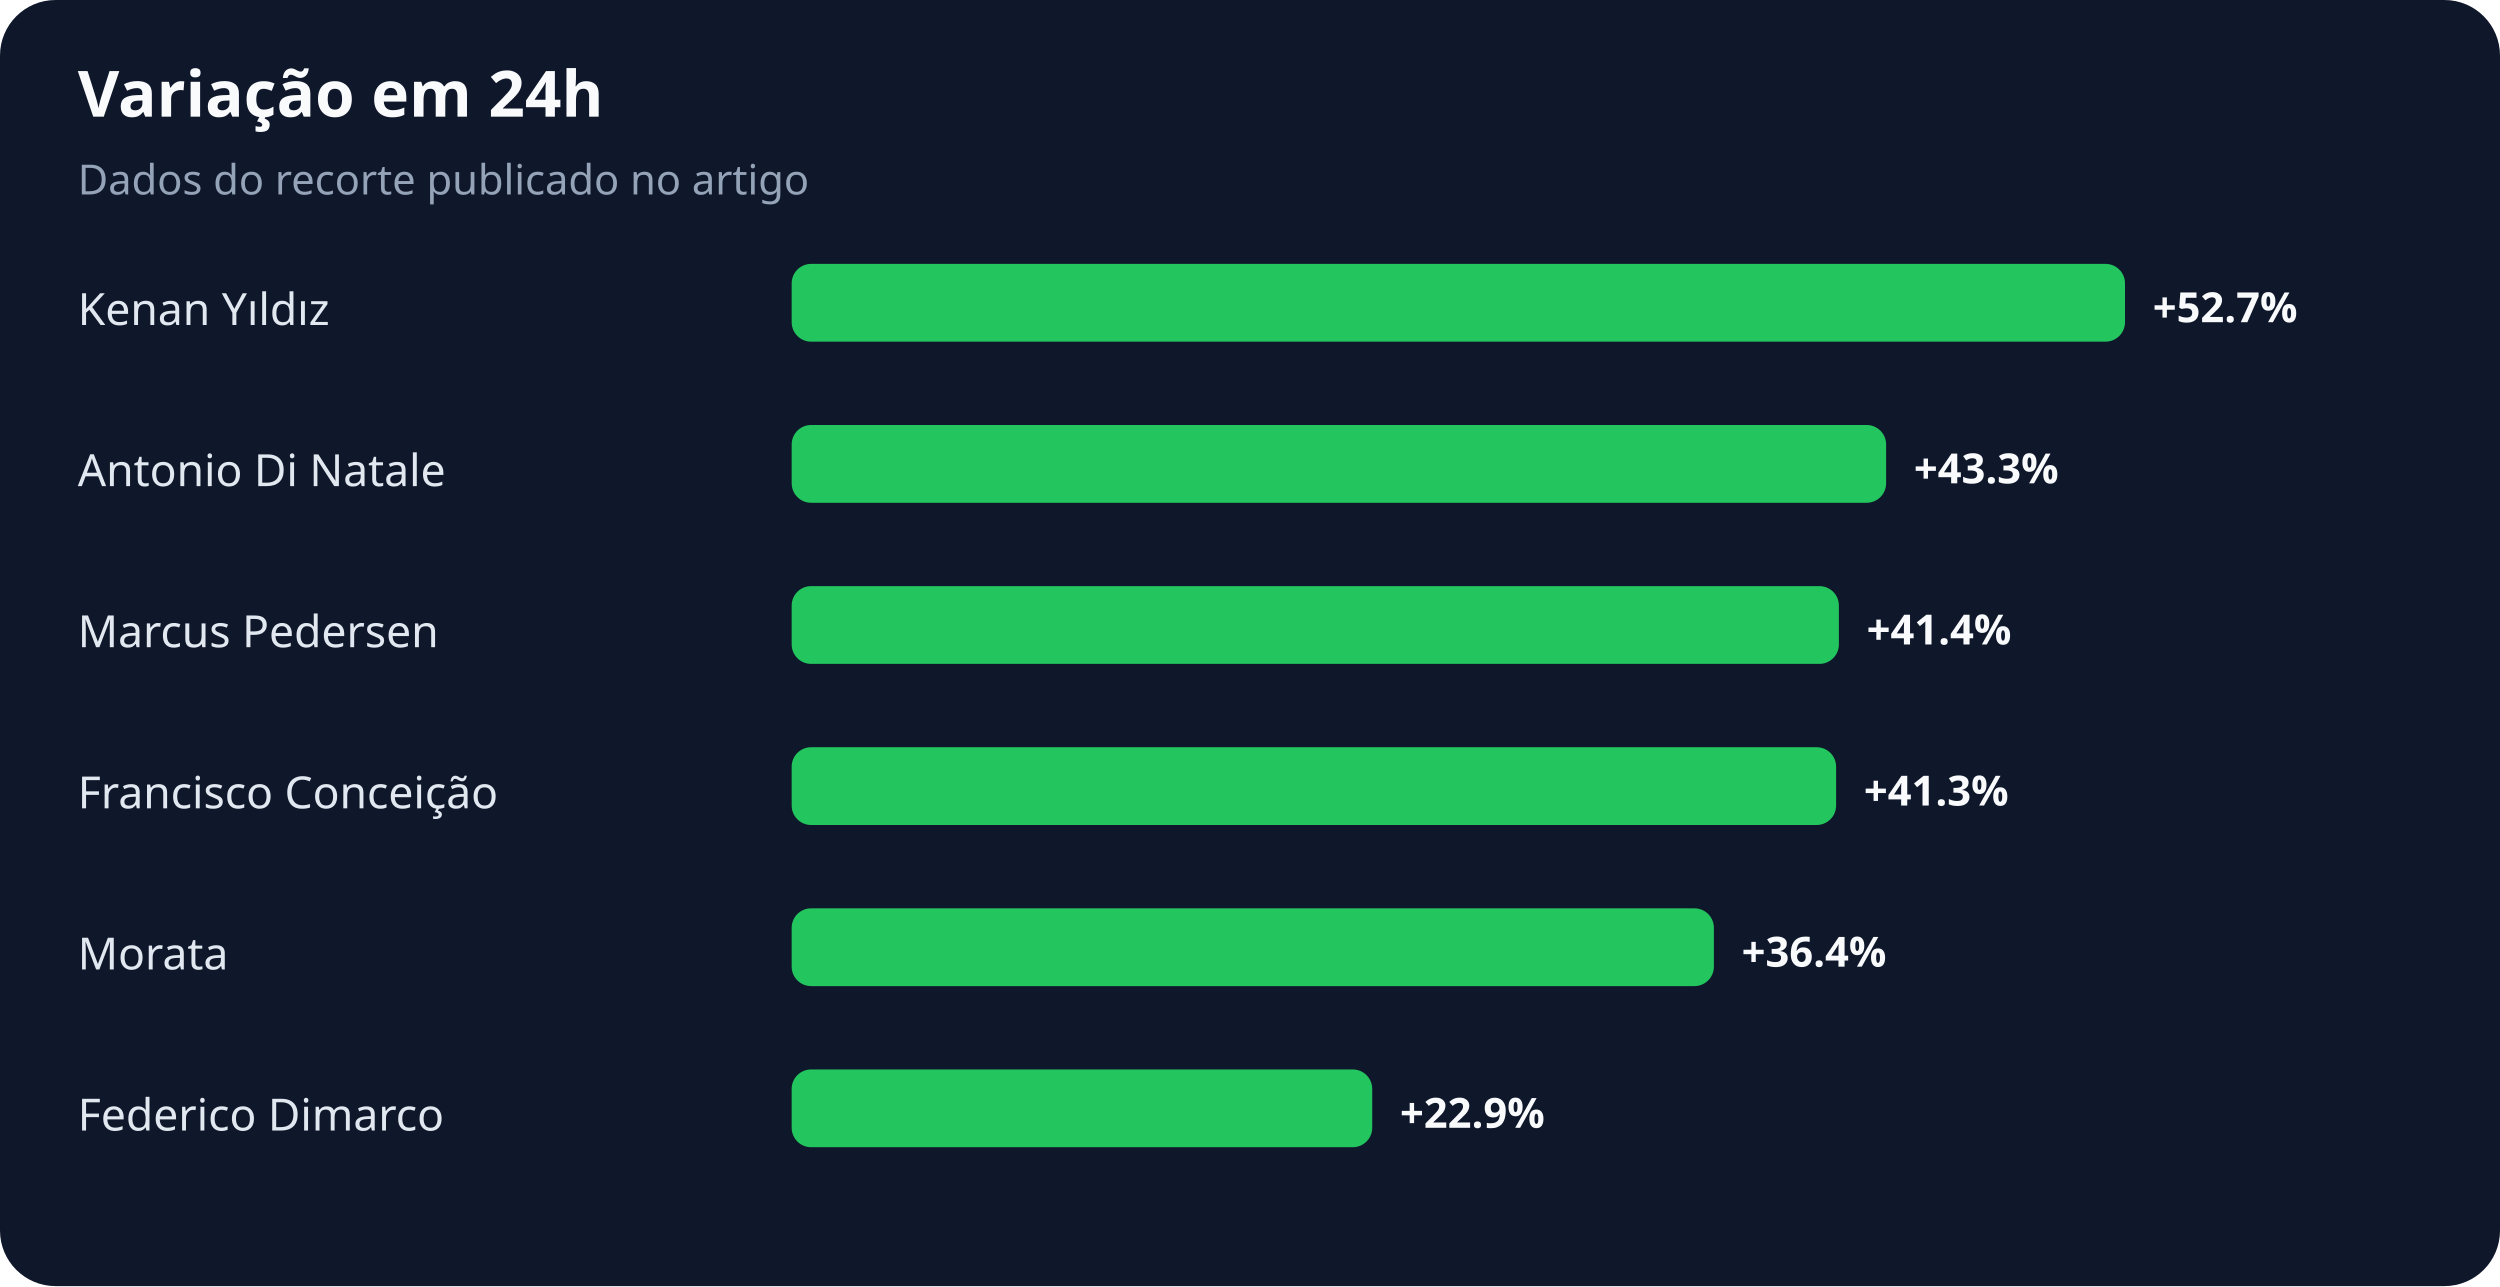
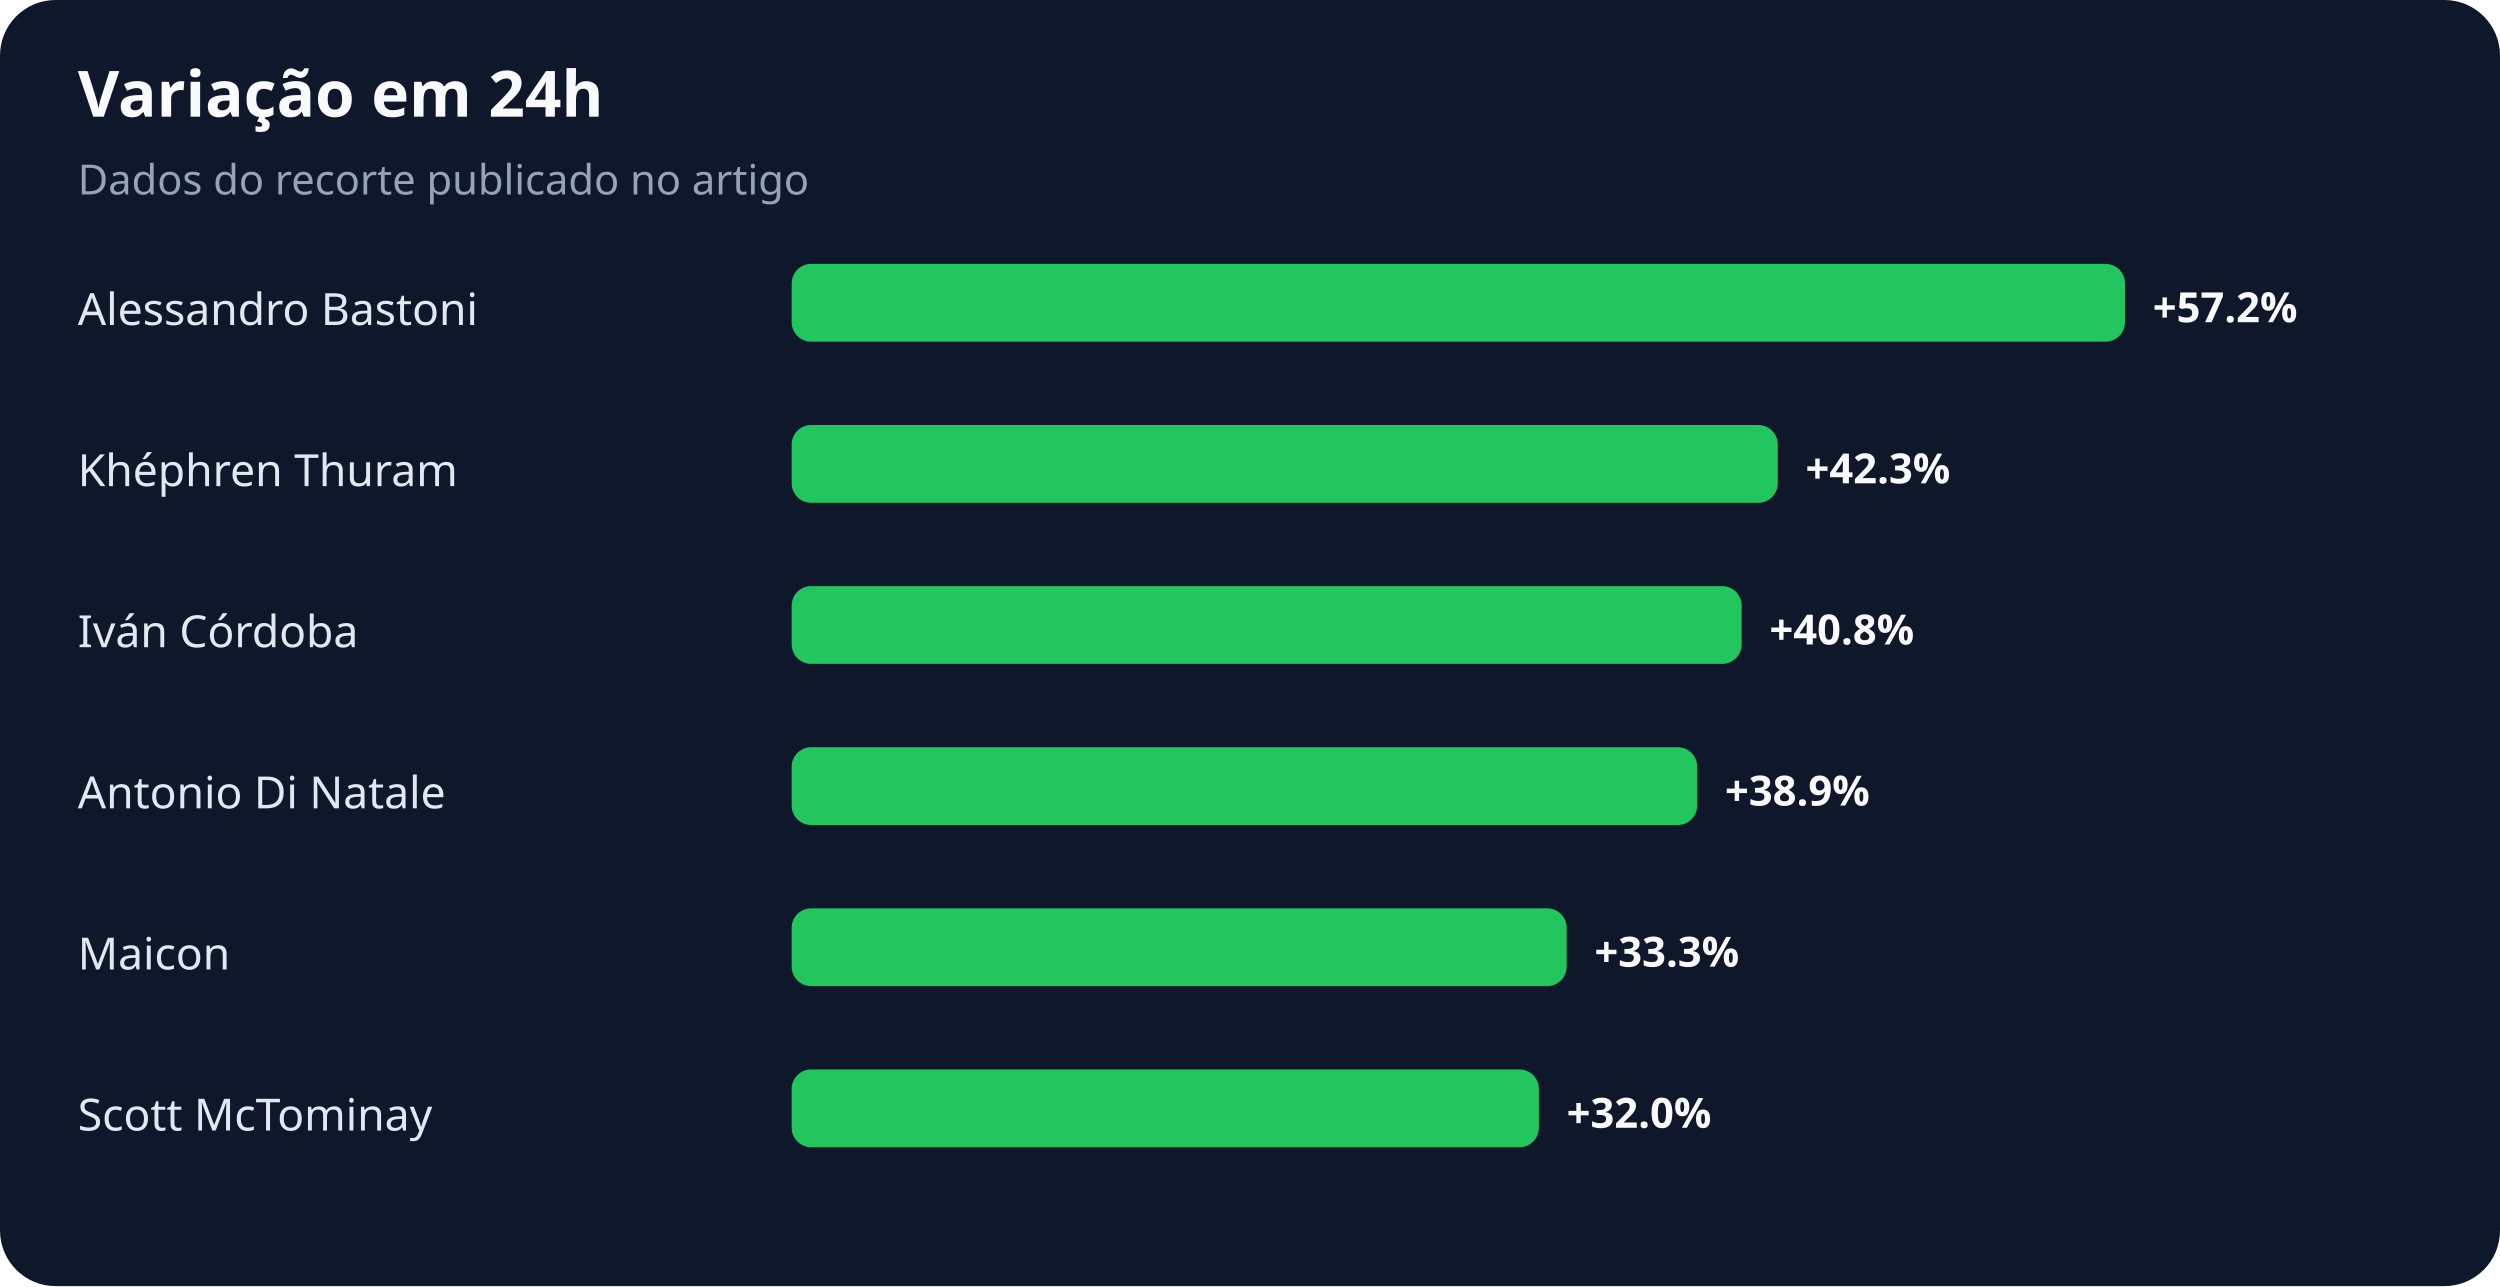
<svg xmlns="http://www.w3.org/2000/svg" width="900" height="463" viewBox="0 0 900 463" role="img" aria-labelledby="title desc">
  <rect width="100%" height="100%" rx="20" fill="#0f172a" />
  <text x="28" y="42" fill="#f8fafc" font-family="system-ui,sans-serif" font-size="23" font-weight="700">Variação em 24h</text>
  <text x="28" y="70" fill="#94a3b8" font-family="system-ui,sans-serif" font-size="15">Dados do recorte publicado no artigo</text>
-   <text x="28" y="117" fill="#e2e8f0" font-family="system-ui,sans-serif" font-size="16">Kenan Yıldız</text>
+   <text x="28" y="117" fill="#e2e8f0" font-family="system-ui,sans-serif" font-size="16">Alessandro Bastoni</text>
  <rect x="285" y="95" width="480" height="28" rx="7" fill="#22c55e" />
-   <text x="775" y="116" fill="#f8fafc" font-family="system-ui,sans-serif" font-size="15" font-weight="700">+52.7%</text>
-   <text x="28" y="175" fill="#e2e8f0" font-family="system-ui,sans-serif" font-size="16">Antonio Di Natale</text>
-   <rect x="285" y="153" width="394" height="28" rx="7" fill="#22c55e" />
-   <text x="689" y="174" fill="#f8fafc" font-family="system-ui,sans-serif" font-size="15" font-weight="700">+43.3%</text>
-   <text x="28" y="233" fill="#e2e8f0" font-family="system-ui,sans-serif" font-size="16">Marcus Pedersen</text>
-   <rect x="285" y="211" width="377" height="28" rx="7" fill="#22c55e" />
-   <text x="672" y="232" fill="#f8fafc" font-family="system-ui,sans-serif" font-size="15" font-weight="700">+41.4%</text>
-   <text x="28" y="291" fill="#e2e8f0" font-family="system-ui,sans-serif" font-size="16">Francisco Conceição</text>
-   <rect x="285" y="269" width="376" height="28" rx="7" fill="#22c55e" />
-   <text x="671" y="290" fill="#f8fafc" font-family="system-ui,sans-serif" font-size="15" font-weight="700">+41.3%</text>
-   <text x="28" y="349" fill="#e2e8f0" font-family="system-ui,sans-serif" font-size="16">Morata</text>
-   <rect x="285" y="327" width="332" height="28" rx="7" fill="#22c55e" />
-   <text x="627" y="348" fill="#f8fafc" font-family="system-ui,sans-serif" font-size="15" font-weight="700">+36.4%</text>
-   <text x="28" y="407" fill="#e2e8f0" font-family="system-ui,sans-serif" font-size="16">Federico Dimarco</text>
-   <rect x="285" y="385" width="209" height="28" rx="7" fill="#22c55e" />
-   <text x="504" y="406" fill="#f8fafc" font-family="system-ui,sans-serif" font-size="15" font-weight="700">+22.9%</text>
+   <text x="775" y="116" fill="#f8fafc" font-family="system-ui,sans-serif" font-size="15" font-weight="700">+57.2%</text>
+   <text x="28" y="175" fill="#e2e8f0" font-family="system-ui,sans-serif" font-size="16">Khéphren Thuram</text>
+   <rect x="285" y="153" width="355" height="28" rx="7" fill="#22c55e" />
+   <text x="650" y="174" fill="#f8fafc" font-family="system-ui,sans-serif" font-size="15" font-weight="700">+42.3%</text>
+   <text x="28" y="233" fill="#e2e8f0" font-family="system-ui,sans-serif" font-size="16">Iván Córdoba</text>
+   <rect x="285" y="211" width="342" height="28" rx="7" fill="#22c55e" />
+   <text x="637" y="232" fill="#f8fafc" font-family="system-ui,sans-serif" font-size="15" font-weight="700">+40.8%</text>
+   <text x="28" y="291" fill="#e2e8f0" font-family="system-ui,sans-serif" font-size="16">Antonio Di Natale</text>
+   <rect x="285" y="269" width="326" height="28" rx="7" fill="#22c55e" />
+   <text x="621" y="290" fill="#f8fafc" font-family="system-ui,sans-serif" font-size="15" font-weight="700">+38.9%</text>
+   <text x="28" y="349" fill="#e2e8f0" font-family="system-ui,sans-serif" font-size="16">Maicon</text>
+   <rect x="285" y="327" width="279" height="28" rx="7" fill="#22c55e" />
+   <text x="574" y="348" fill="#f8fafc" font-family="system-ui,sans-serif" font-size="15" font-weight="700">+33.3%</text>
+   <text x="28" y="407" fill="#e2e8f0" font-family="system-ui,sans-serif" font-size="16">Scott McTominay</text>
+   <rect x="285" y="385" width="269" height="28" rx="7" fill="#22c55e" />
+   <text x="564" y="406" fill="#f8fafc" font-family="system-ui,sans-serif" font-size="15" font-weight="700">+32.0%</text>
</svg>
